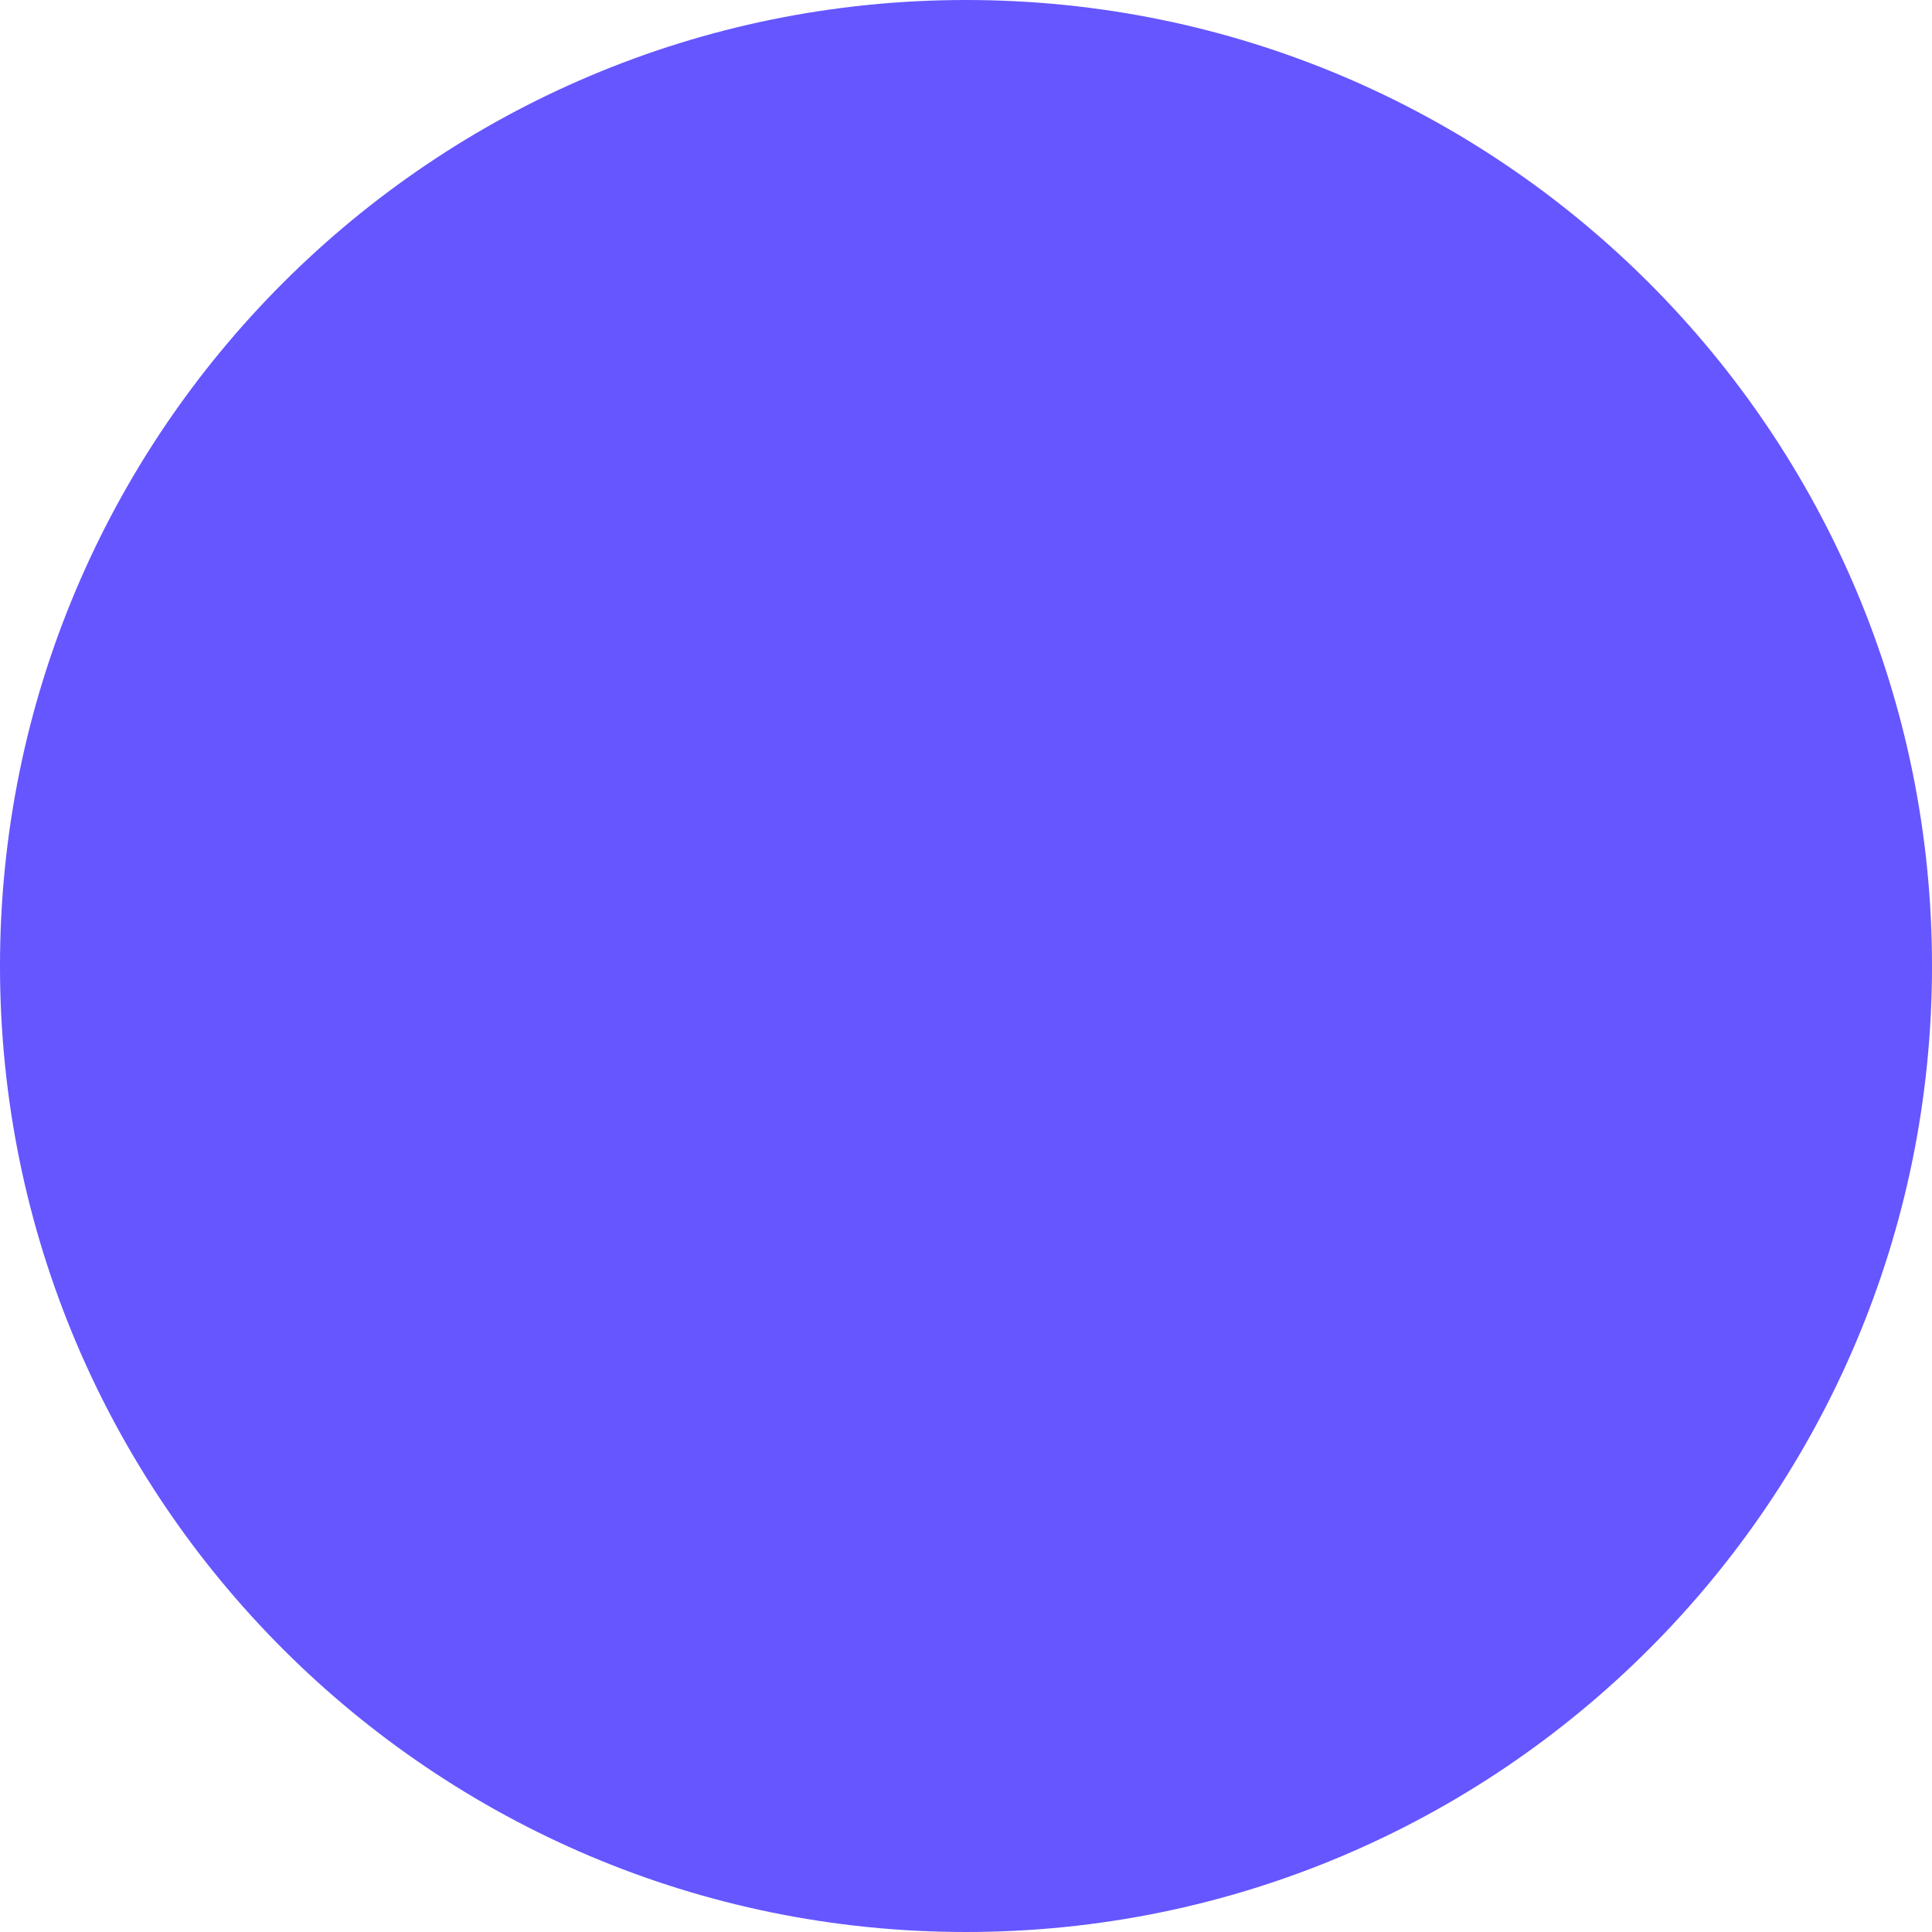
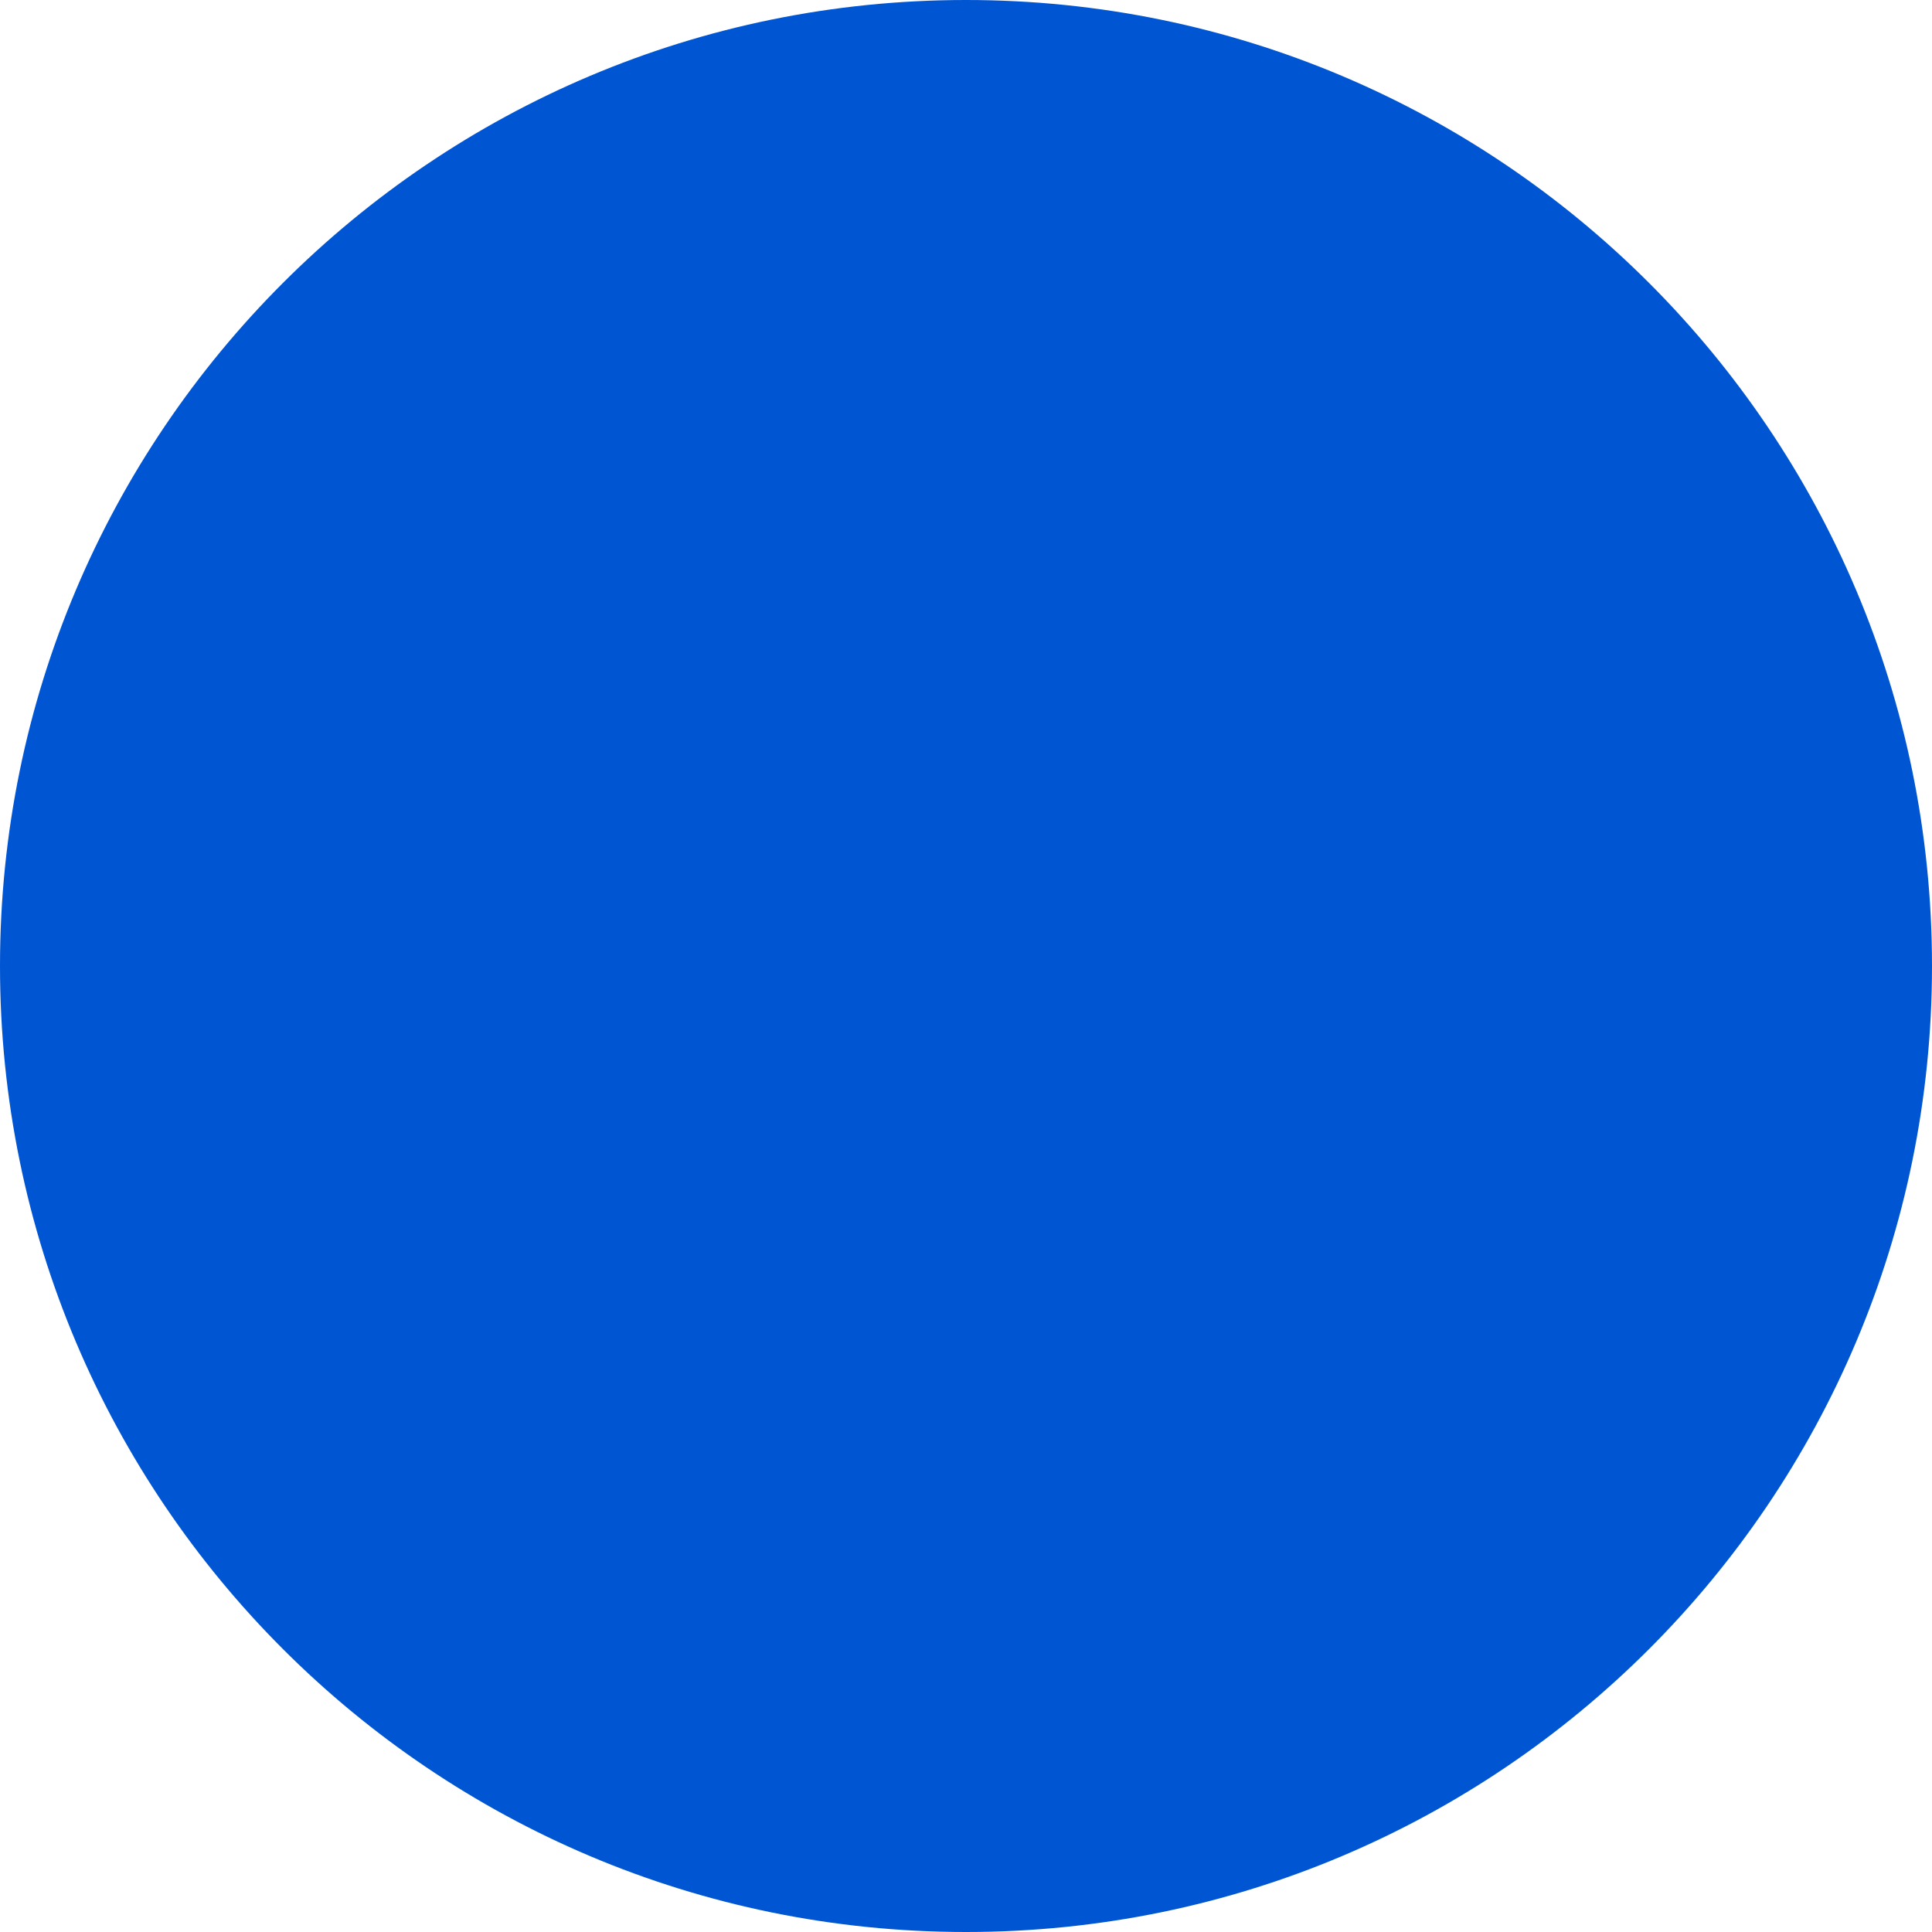
<svg xmlns="http://www.w3.org/2000/svg" width="15" height="15" viewBox="0 0 15 15" fill="none">
-   <circle cx="7.5" cy="7.5" r="7.5" fill="#6556FF" />
+   <circle cx="7.5" cy="7.5" r="7.5" fill="#0056d2" />
</svg>
